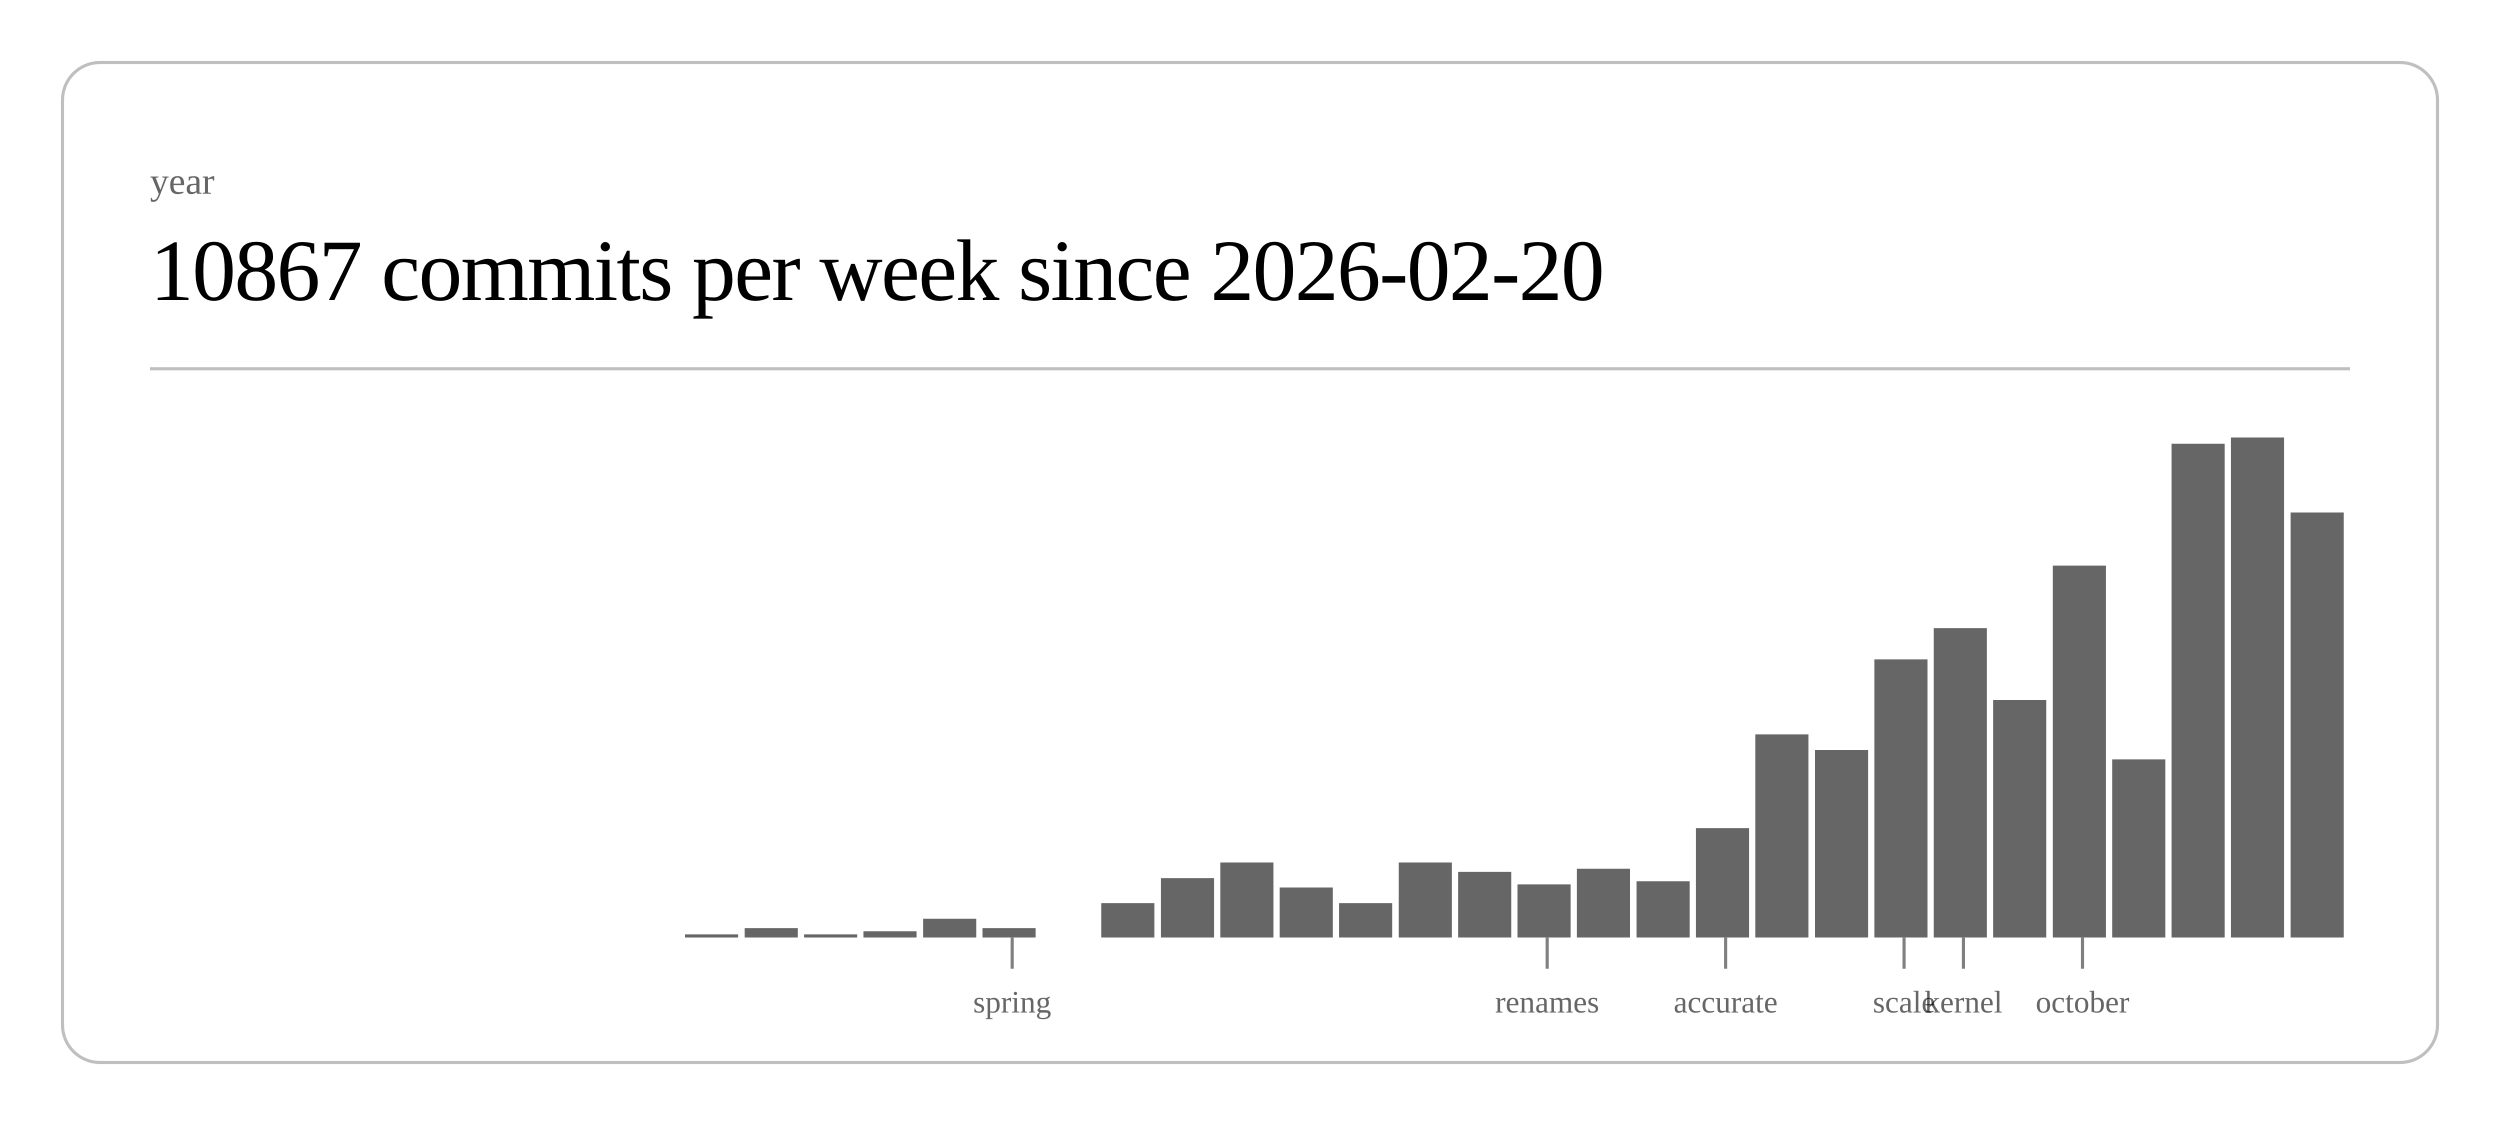
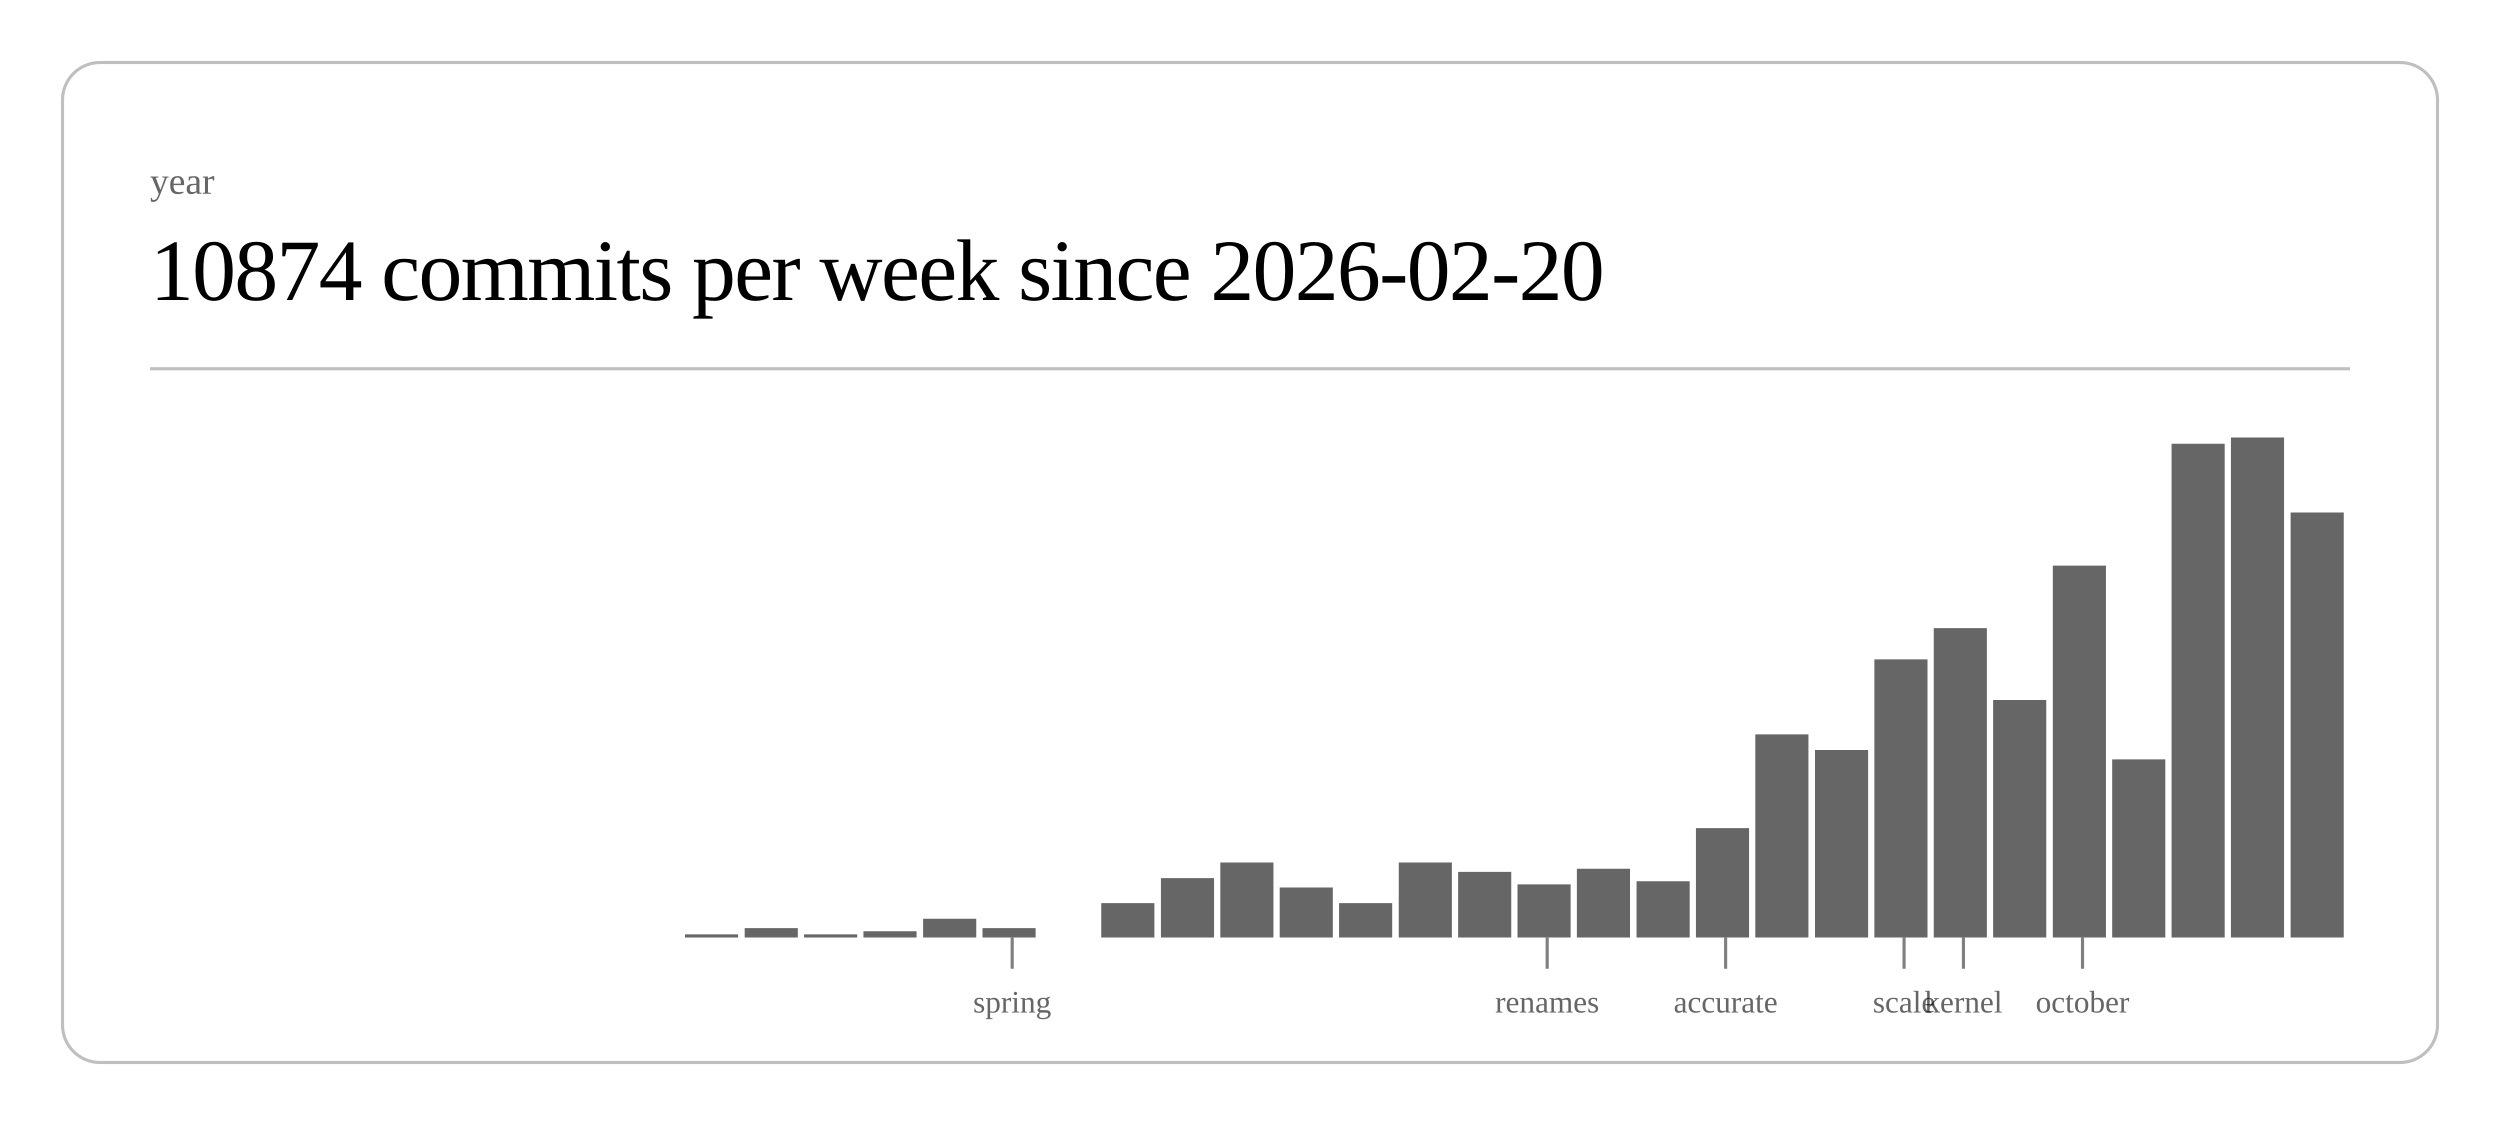
<svg xmlns="http://www.w3.org/2000/svg" class="post-header-svg" viewBox="0 0 800 360" width="800" height="360">
  <rect x="20" y="20" width="760" height="320" rx="12" ry="12" fill="none" stroke="currentColor" stroke-width="1" opacity="0.25" />
  <text fill="currentColor" x="48" y="62" font-size="12" opacity="0.6">year</text>
-   <text fill="currentColor" x="48" y="96" font-size="28" font-weight="300" letter-spacing="-0.5">10867 commits per week since 2026-02-20</text>
+   <text fill="currentColor" x="48" y="96" font-size="28" font-weight="300" letter-spacing="-0.5">10874 commits per week since 2026-02-20</text>
  <line stroke="currentColor" x1="48" y1="118" x2="752" y2="118" stroke-width="1" opacity="0.25" />
  <rect x="219.2" y="299" width="17.0" height="1" fill="currentColor" opacity="0.6" />
  <rect x="238.3" y="297" width="17.0" height="3" fill="currentColor" opacity="0.6" />
  <rect x="257.3" y="299" width="17.0" height="1" fill="currentColor" opacity="0.6" />
  <rect x="276.3" y="298" width="17.0" height="2" fill="currentColor" opacity="0.6" />
  <rect x="295.4" y="294" width="17.0" height="6" fill="currentColor" opacity="0.6" />
  <rect x="314.4" y="297" width="17.0" height="3" fill="currentColor" opacity="0.6" />
  <rect x="352.4" y="289" width="17.0" height="11" fill="currentColor" opacity="0.6" />
  <rect x="371.5" y="281" width="17.0" height="19" fill="currentColor" opacity="0.6" />
  <rect x="390.5" y="276" width="17.0" height="24" fill="currentColor" opacity="0.6" />
  <rect x="409.5" y="284" width="17.0" height="16" fill="currentColor" opacity="0.6" />
  <rect x="428.5" y="289" width="17.0" height="11" fill="currentColor" opacity="0.6" />
  <rect x="447.6" y="276" width="17.0" height="24" fill="currentColor" opacity="0.6" />
  <rect x="466.6" y="279" width="17.0" height="21" fill="currentColor" opacity="0.6" />
  <rect x="485.6" y="283" width="17.0" height="17" fill="currentColor" opacity="0.6" />
  <rect x="504.6" y="278" width="17.0" height="22" fill="currentColor" opacity="0.6" />
  <rect x="523.7" y="282" width="17.0" height="18" fill="currentColor" opacity="0.6" />
  <rect x="542.7" y="265" width="17.0" height="35" fill="currentColor" opacity="0.6" />
  <rect x="561.7" y="235" width="17.0" height="65" fill="currentColor" opacity="0.6" />
  <rect x="580.8" y="240" width="17.0" height="60" fill="currentColor" opacity="0.6" />
  <rect x="599.8" y="211" width="17.0" height="89" fill="currentColor" opacity="0.6" />
  <rect x="618.8" y="201" width="17.0" height="99" fill="currentColor" opacity="0.6" />
  <rect x="637.8" y="224" width="17.0" height="76" fill="currentColor" opacity="0.6" />
  <rect x="656.9" y="181" width="17.0" height="119" fill="currentColor" opacity="0.6" />
  <rect x="675.9" y="243" width="17.0" height="57" fill="currentColor" opacity="0.6" />
  <rect x="694.9" y="142" width="17.0" height="158" fill="currentColor" opacity="0.6" />
  <rect x="713.9" y="140" width="17.0" height="160" fill="currentColor" opacity="0.6" />
  <rect x="733.0" y="164" width="17.0" height="136" fill="currentColor" opacity="0.6" />
  <line stroke="currentColor" x1="323.9" y1="300" x2="323.9" y2="310" stroke-width="1" opacity="0.5" />
  <text fill="currentColor" x="323.9" y="324" font-size="10" opacity="0.6" text-anchor="middle">spring</text>
  <line stroke="currentColor" x1="495.1" y1="300" x2="495.1" y2="310" stroke-width="1" opacity="0.5" />
  <text fill="currentColor" x="495.1" y="324" font-size="10" opacity="0.6" text-anchor="middle">renames</text>
  <line stroke="currentColor" x1="552.2" y1="300" x2="552.2" y2="310" stroke-width="1" opacity="0.5" />
  <text fill="currentColor" x="552.2" y="324" font-size="10" opacity="0.6" text-anchor="middle">accurate</text>
  <line stroke="currentColor" x1="609.3" y1="300" x2="609.3" y2="310" stroke-width="1" opacity="0.5" />
  <text fill="currentColor" x="609.3" y="324" font-size="10" opacity="0.6" text-anchor="middle">scale</text>
  <line stroke="currentColor" x1="628.3" y1="300" x2="628.3" y2="310" stroke-width="1" opacity="0.5" />
  <text fill="currentColor" x="628.3" y="324" font-size="10" opacity="0.6" text-anchor="middle">kernel</text>
  <line stroke="currentColor" x1="666.4" y1="300" x2="666.4" y2="310" stroke-width="1" opacity="0.5" />
  <text fill="currentColor" x="666.4" y="324" font-size="10" opacity="0.6" text-anchor="middle">october</text>
</svg>
